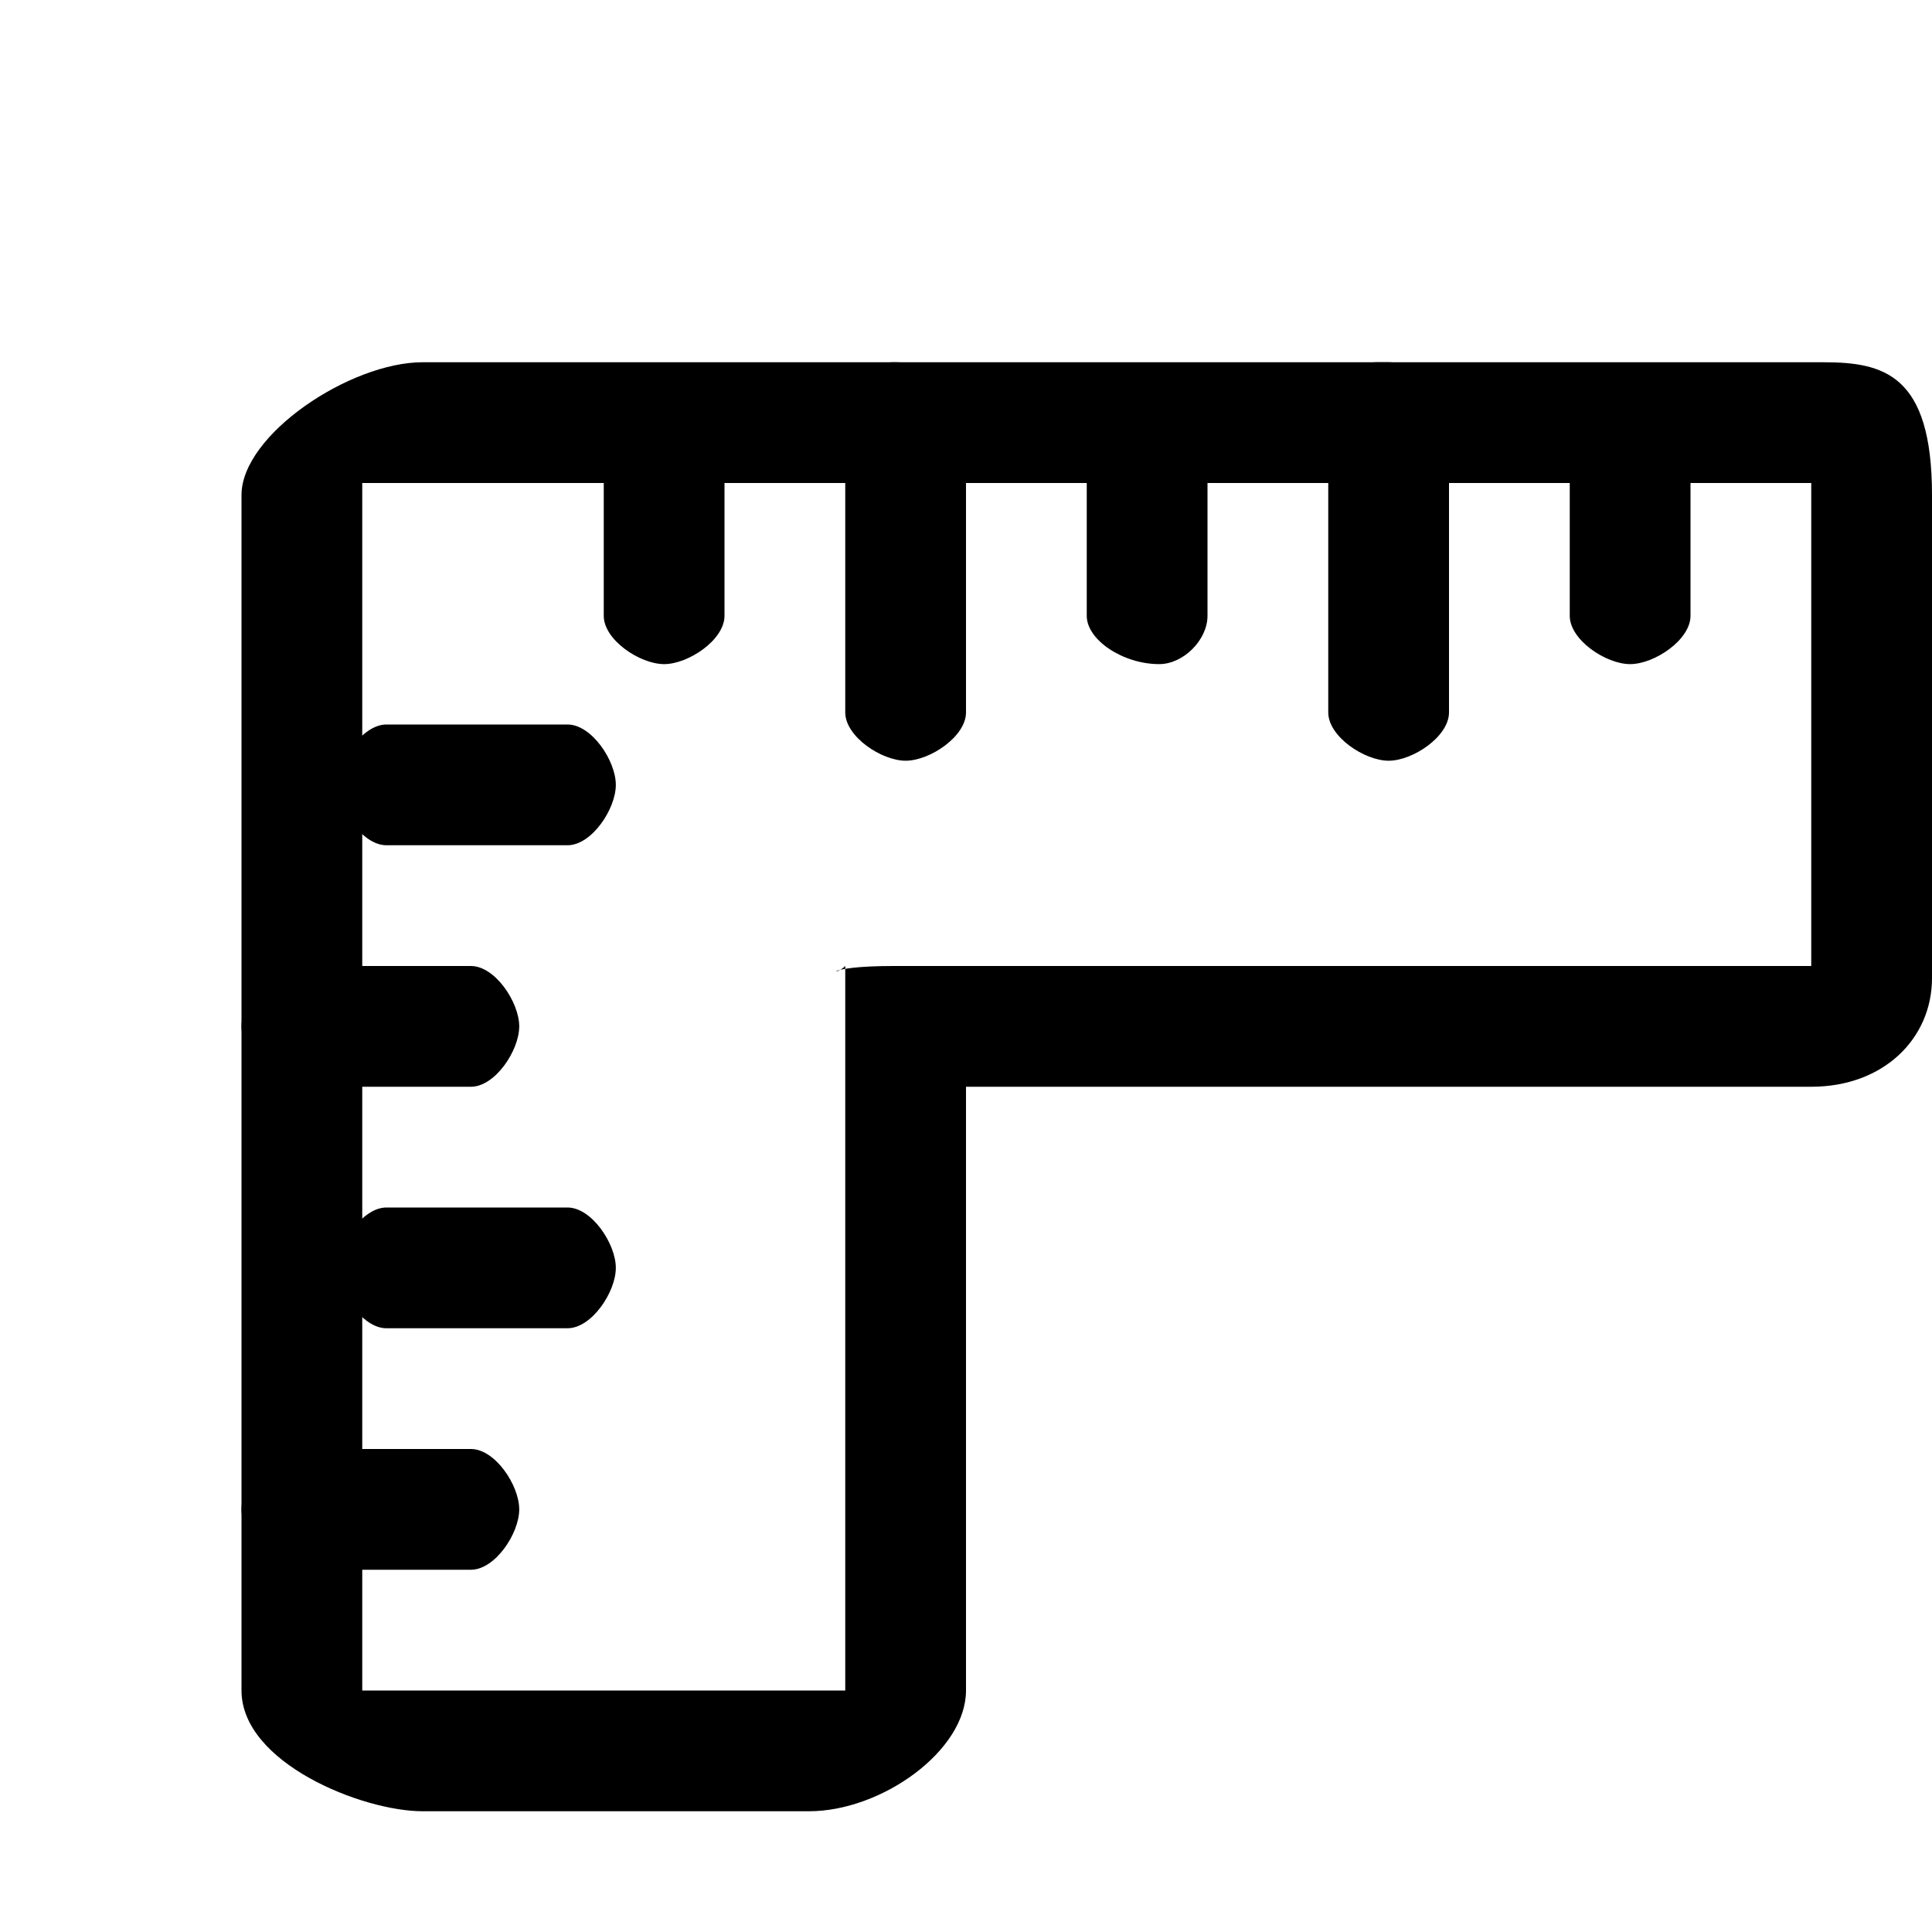
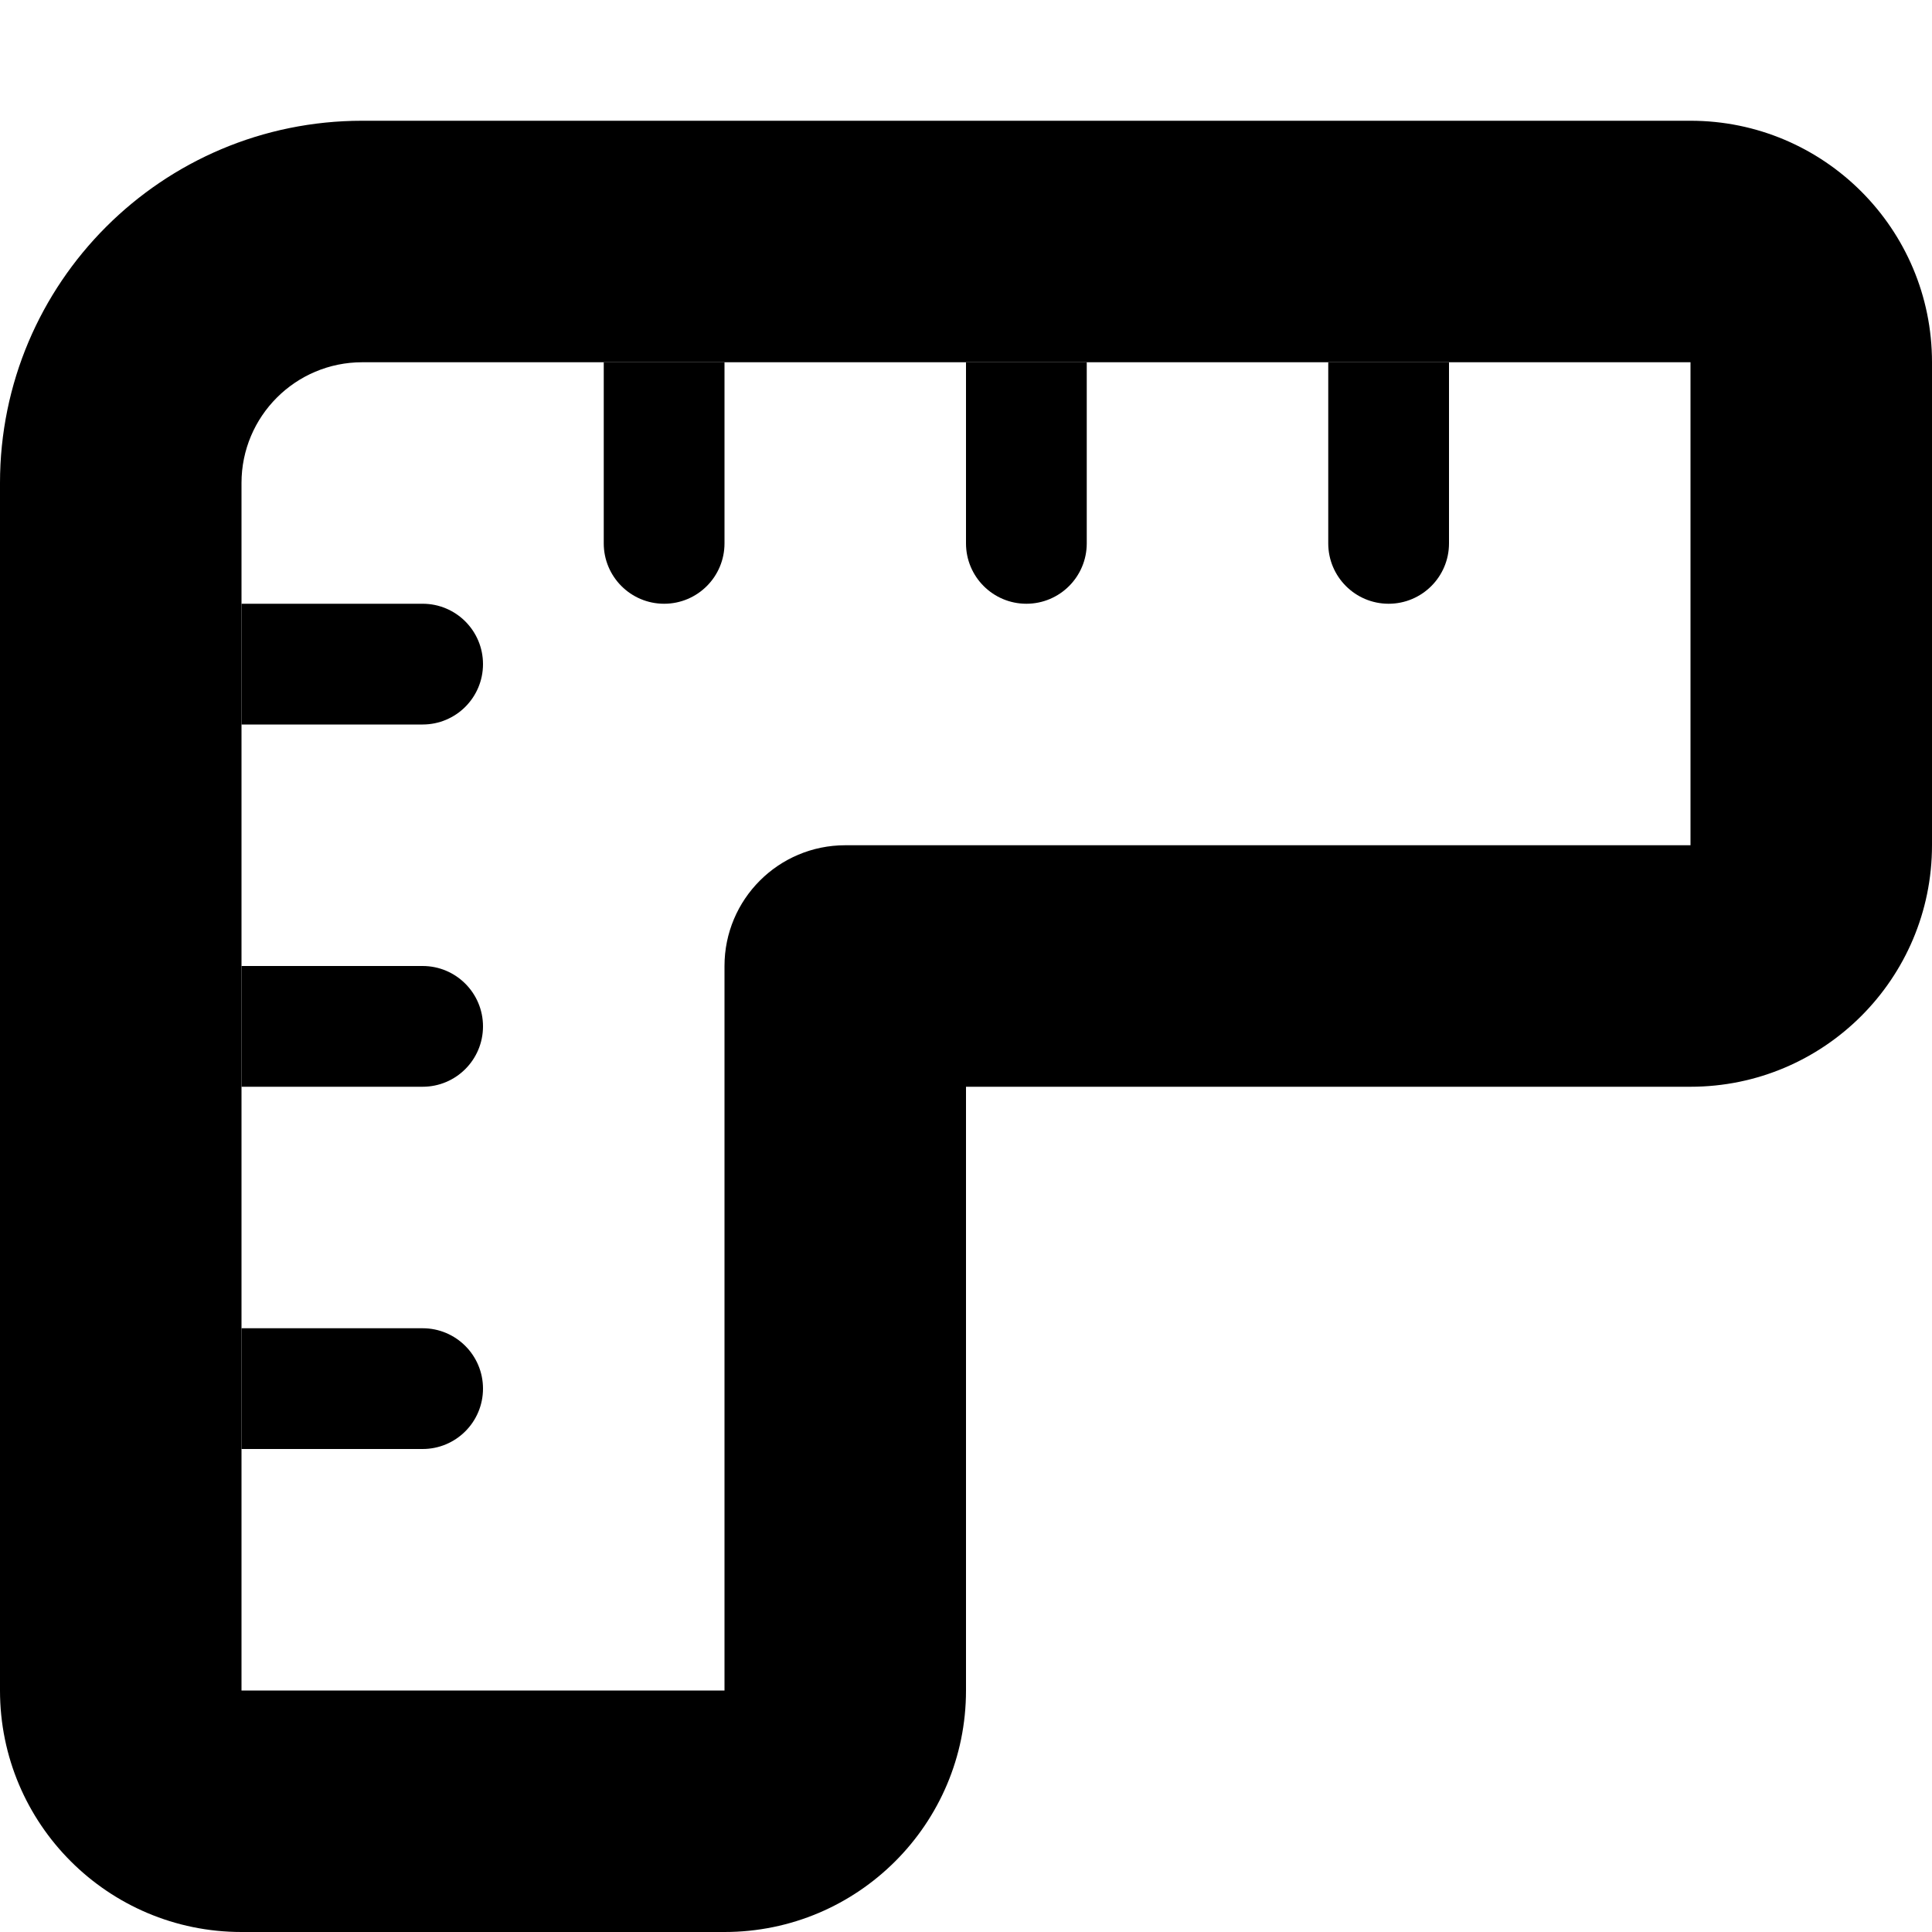
- <svg xmlns="http://www.w3.org/2000/svg" viewBox="0 0 16 16" fill="context-fill #0b0b0b">
-   <path d="M11.4 3c-.2 0-.4.2-.4.4v2.5c0 .2.3.4.5.4s.5-.2.5-.4V3.4c0-.2-.3-.4-.5-.4M13.5 3.2c-.2 0-.5.2-.5.4v1.5c0 .2.3.4.5.4s.5-.2.5-.4V3.6c0-.2-.3-.4-.5-.4M9.6 3.2c-.2 0-.6.2-.6.4v1.5c0 .2.3.4.6.4.2 0 .4-.2.4-.4V3.6c0-.2-.2-.4-.4-.4M7.4 3c-.2 0-.4.2-.4.4v2.5c0 .2.3.4.5.4s.5-.2.5-.4V3.4c0-.2-.2-.4-.6-.4M5.5 3.2c-.3 0-.5.2-.5.4v1.5c0 .2.3.4.5.4s.5-.2.5-.4V3.6c0-.2-.3-.4-.5-.4M4.3 8.5c0-.2-.2-.5-.4-.5H2.4c-.2 0-.4.3-.4.5s.2.5.4.5h1.5c.2 0 .4-.3.4-.5M4.3 12.5c0-.2-.2-.5-.4-.5H2.4c-.2 0-.4.3-.4.5s.2.5.4.5h1.5c.2 0 .4-.3.4-.5M5.1 10.5c0-.2-.2-.5-.4-.5H3.2c-.2 0-.4.3-.4.5s.2.5.4.5h1.5c.2 0 .4-.3.4-.5M5.1 6.5c0-.2-.2-.5-.4-.5H3.2c-.2 0-.4.3-.4.5s.2.5.4.5h1.5c.2 0 .4-.3.4-.5" />
-   <path d="M15.1 3H3.5C2.9 3 2 3.6 2 4.1V14c0 .6 1 1 1.5 1h3.2c.6 0 1.3-.5 1.3-1V9h7c.6 0 1-.4 1-.9v-4c0-1-.4-1.1-.9-1.1zM15 8H7.4c-.6 0-.5.1-.4 0v6H3V4h12v4z" />
+ <svg xmlns="http://www.w3.org/2000/svg" width="16" height="16" viewBox="0 0 16 16" fill="context-fill #0c0c0d">
+   <path d="M3 3a1 1 0 0 0-1 1v10h4V8a1 1 0 0 1 1-1h7V3H3zM0 4a3 3 0 0 1 3-3h11a2 2 0 0 1 2 2v4a2 2 0 0 1-2 2H8v5a2 2 0 0 1-2 2H2a2 2 0 0 1-2-2V4z" />
+   <path d="M3.5 11H2v1h1.5a.5.5 0 0 0 0-1zM6 4.5V3H5v1.5a.5.5 0 0 0 1 0zM9 4.5V3H8v1.5a.5.5 0 0 0 1 0zM12 4.5V3h-1v1.5a.5.5 0 0 0 1 0zM3.5 8H2v1h1.5a.5.5 0 0 0 0-1zM3.5 5H2v1h1.5a.5.5 0 0 0 0-1z" />
</svg>
